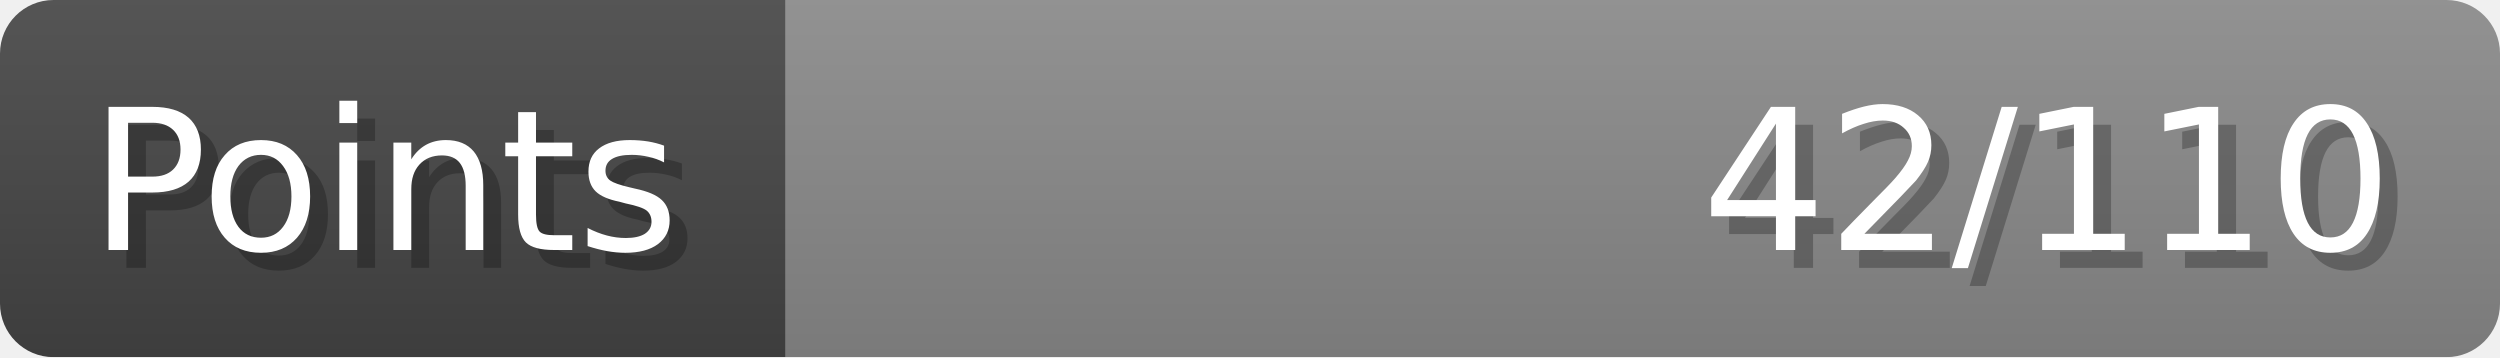
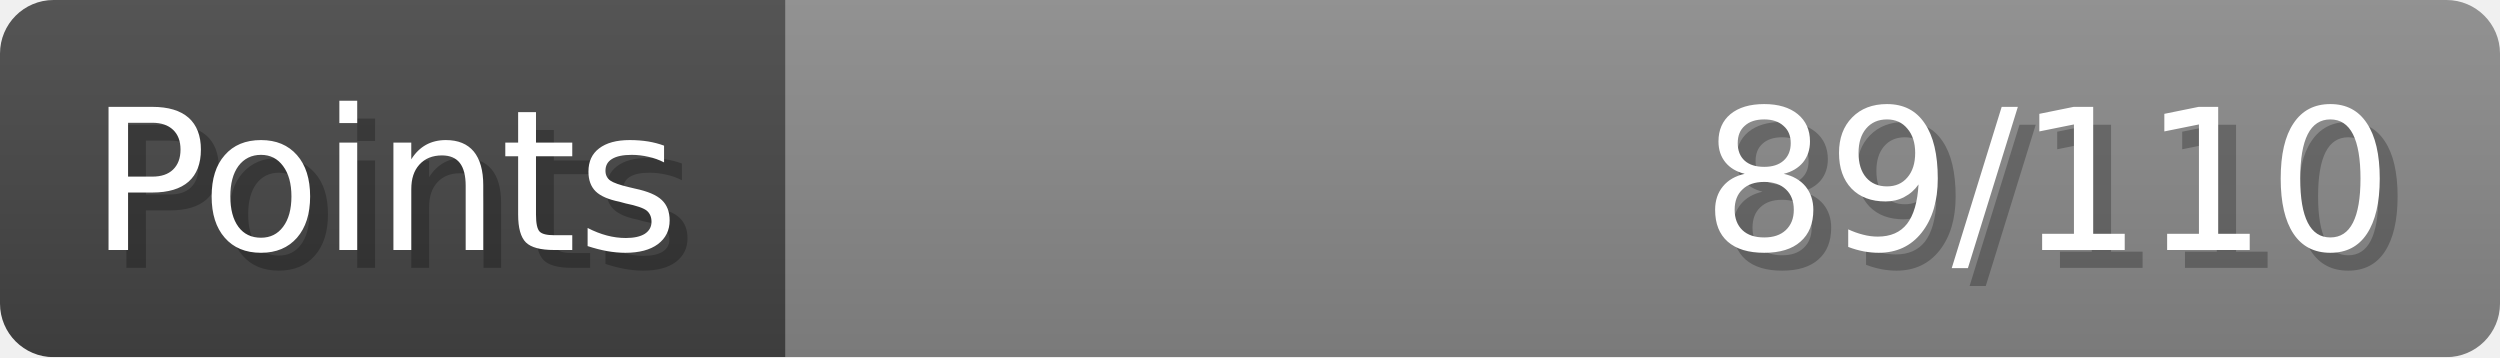
- <svg xmlns="http://www.w3.org/2000/svg" width="140px" height="20px" role="img" aria-label="Points: 42/110">
+ <svg xmlns="http://www.w3.org/2000/svg" width="140px" height="20px" role="img" aria-label="Points: 89/110">
  <linearGradient id="a" x2="0" y2="100%">
    <stop offset="0" stop-opacity=".1" stop-color="#EEE" />
    <stop offset="1" stop-opacity=".1" />
  </linearGradient>
  <mask id="m">
    <rect width="100%" height="100%" rx="3" fill="#FFF" />
  </mask>
  <g mask="url(#m)">
    <rect x="0" y="0" width="44" height="20" fill="#444" />
    <svg x="44" y="0" width="96" height="20">
      <rect width="100%" height="100%" fill="#888888" />
      <rect width="0%" height="100%" fill="#33CC11" transform="">
-         <animate attributeName="width" begin="0.5s" dur="600ms" from="0%" to="38%" repeatCount="1" fill="freeze" calcMode="spline" keyTimes="0; 1" keySplines="0.3, 0.61, 0.355, 1" />
+         <animate attributeName="width" begin="0.5s" dur="600ms" from="0%" to="80%" repeatCount="1" fill="freeze" calcMode="spline" keyTimes="0; 1" keySplines="0.3, 0.61, 0.355, 1" />
      </rect>
    </svg>
    <rect width="140" height="20" fill="url(#a)" />
  </g>
  <g aria-hidden="true" font-size="11" font-family="Verdana, DejaVu Sans, sans-serif" fill="#FFFFFF">
    <text x="6" y="15" fill="#000" opacity="0.25">Points</text>
    <text x="5" y="14">Points</text>
-     <text x="135" y="15" fill="#000" opacity="0.25" text-anchor="end">42/110</text>
-     <text x="134" y="14" text-anchor="end">42/110</text>
+     <text x="135" y="15" fill="#000" opacity="0.25" text-anchor="end">89/110</text>
+     <text x="134" y="14" text-anchor="end">89/110</text>
  </g>
</svg>
